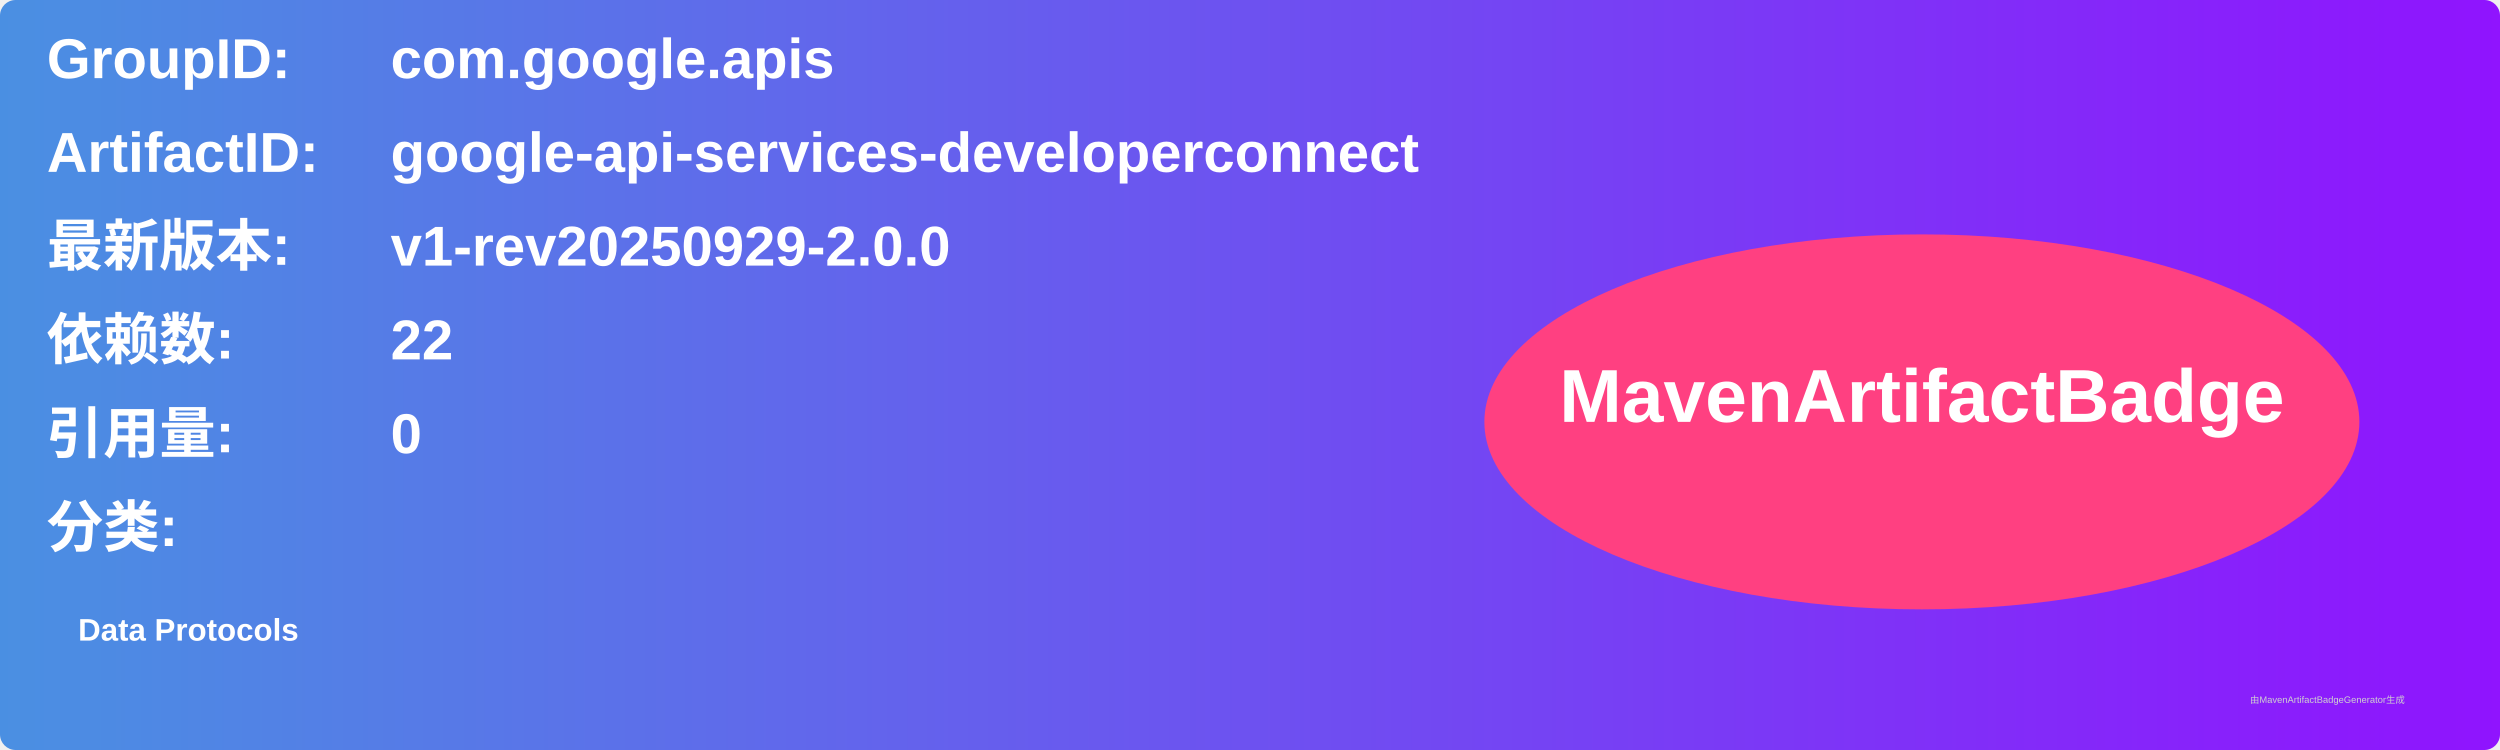
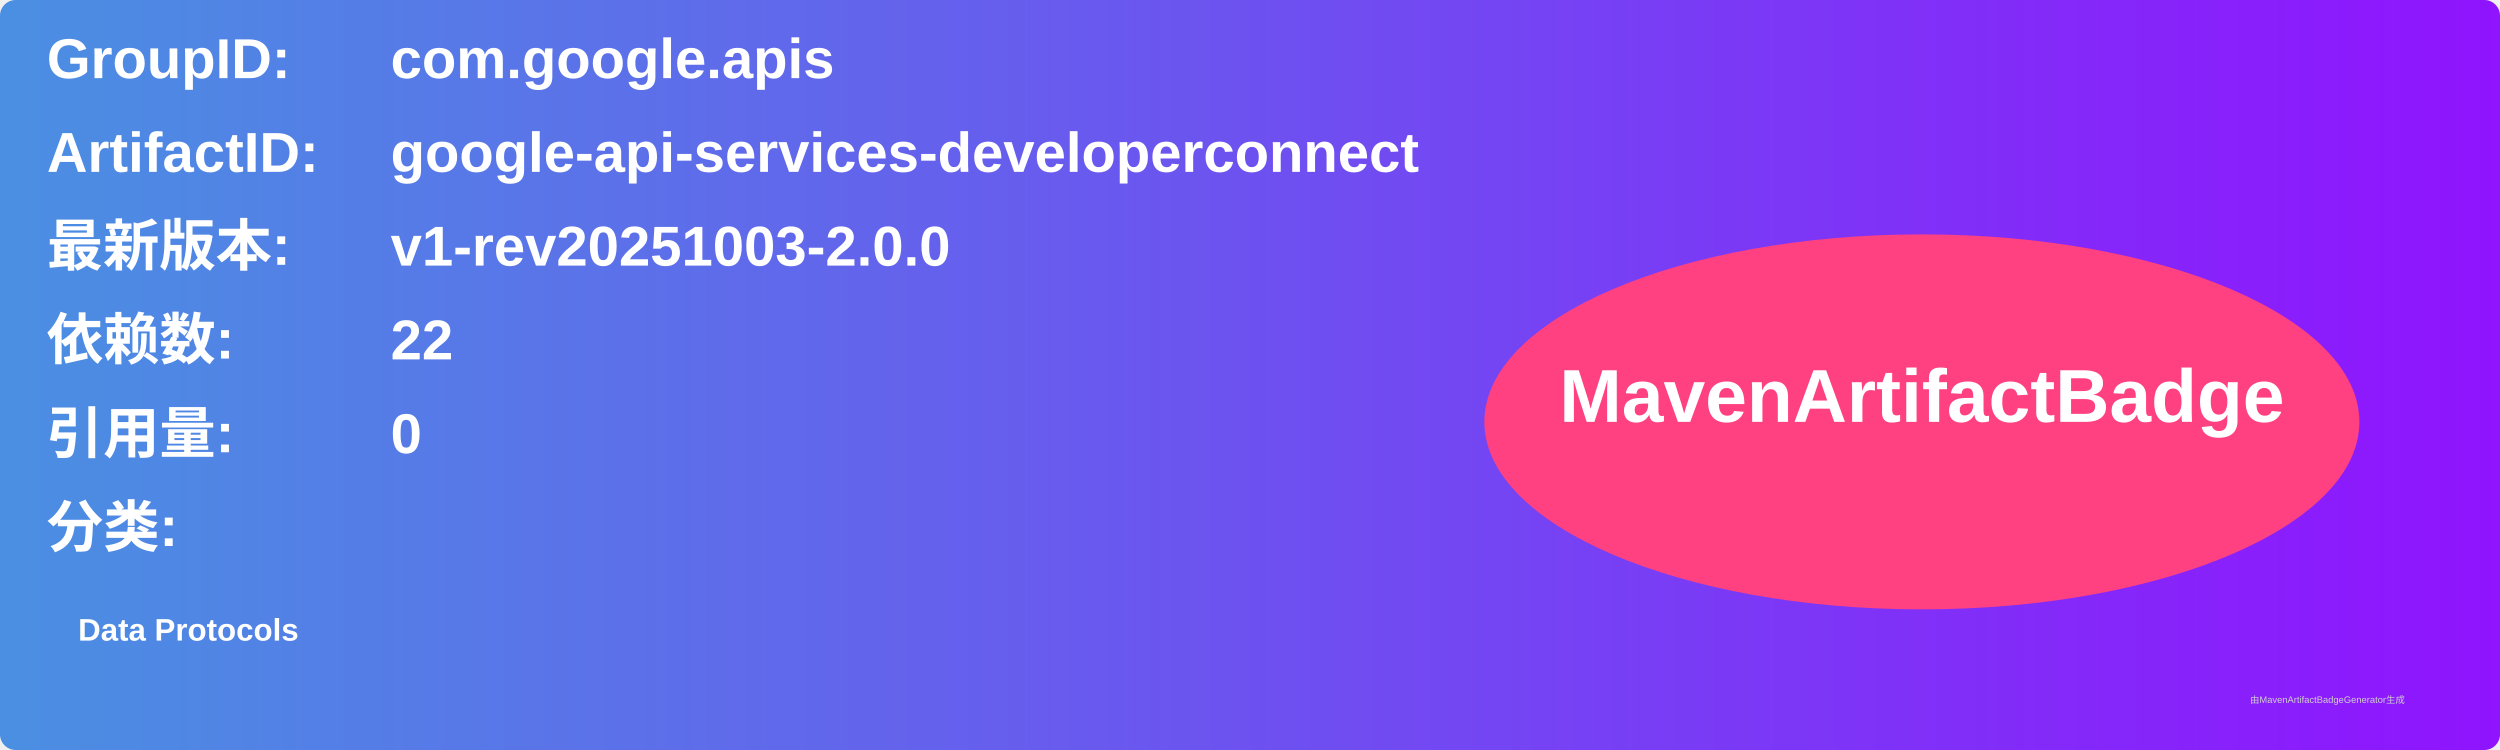
<svg xmlns="http://www.w3.org/2000/svg" width="800" height="240" viewBox="0 0 800 240">
  <linearGradient id="grad" x1="0%" y1="0%" x2="100%" y2="0%">
    <stop offset="0%" stop-color="#4a90e2" />
    <stop offset="100%" stop-color="#9013fe" />
  </linearGradient>
  <rect width="100%" height="100%" rx="5" ry="5" fill="url(#grad)" />
  <g transform="translate(15, 15)">
    <text x="0" y="10" font-family="Arial" font-size="18" fill="white" font-weight="bold" width="260">GroupID:</text>
    <text x="110" y="10" font-family="Arial" font-size="18" fill="white" font-weight="bold" width="460">com.google.apis</text>
    <text x="0" y="40" font-family="Arial" font-size="18" fill="white" font-weight="bold" width="260">ArtifactID:</text>
    <text x="110" y="40" font-family="Arial" font-size="18" fill="white" font-weight="bold" width="460">google-api-services-developerconnect</text>
    <text x="0" y="70" font-family="Arial" font-size="18" fill="white" font-weight="bold">最新版本:</text>
    <text x="110" y="70" font-family="Arial" font-size="18" fill="white" font-weight="bold">
-       <tspan font-weight="bold">v1-rev20250929-2.0.0</tspan>
+       <tspan font-weight="bold">v1-rev20251003-2.0.0</tspan>
    </text>
    <text x="0" y="100" font-family="Arial" font-size="18" fill="white" font-weight="bold">依赖数: </text>
    <text x="110" y="100" font-family="Arial" font-size="18" fill="white">
      <tspan font-weight="bold">22</tspan>
    </text>
    <text x="0" y="130" font-family="Arial" font-size="18" fill="white" font-weight="bold">引用量: </text>
    <text x="110" y="130" font-family="Arial" font-size="18" fill="white">
      <tspan font-weight="bold">0</tspan>
    </text>
    <text x="0" y="160" font-family="Arial" font-size="18" fill="white" font-weight="bold">分类:</text>
    <text x="10" y="190" font-family="Arial" font-size="10" fill="white">
      <tspan font-weight="bold">Data Protocols</tspan>
    </text>
    <ellipse cx="600" cy="120" rx="140" ry="60" fill="#ff4081" />
    <text x="600" y="120" text-anchor="middle" font-family="Arial" font-size="24" fill="white" font-weight="bold">MavenArtifactBadge</text>
  </g>
  <text x="720" y="225" font-family="Arial" font-size="3" fill="#d0d0d0">由MavenArtifactBadgeGenerator生成</text>
</svg>
